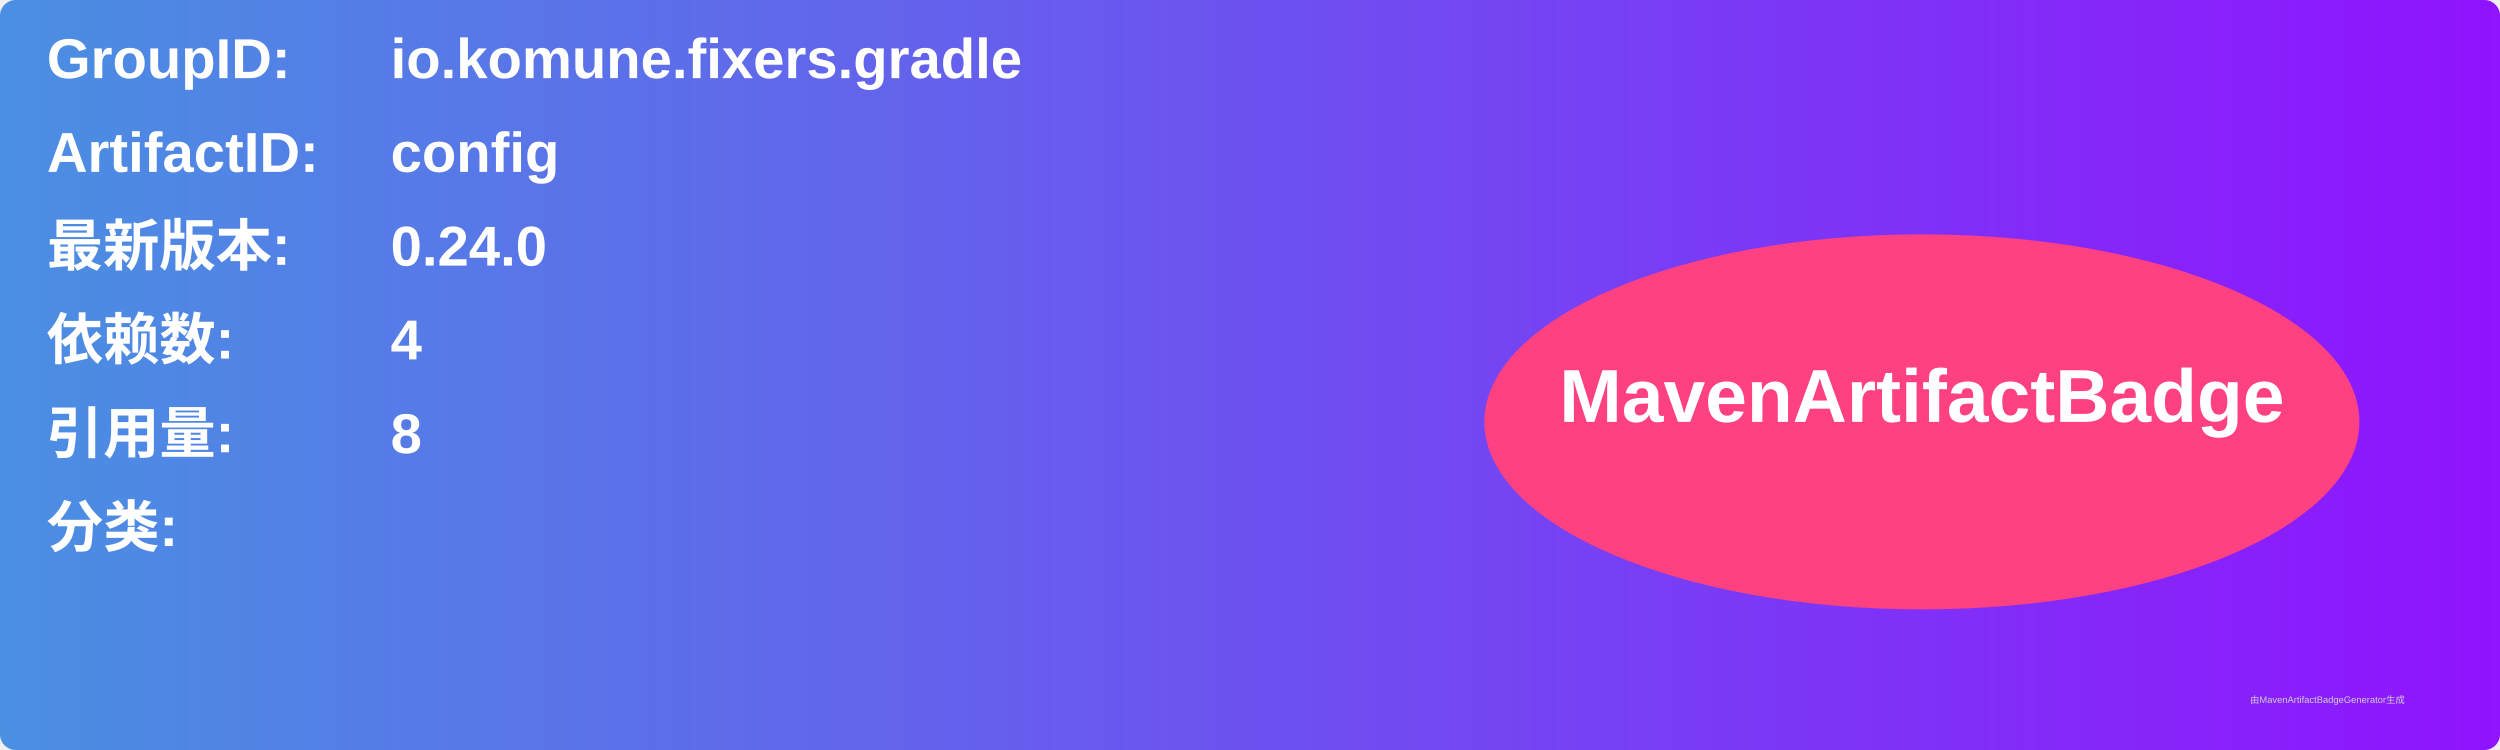
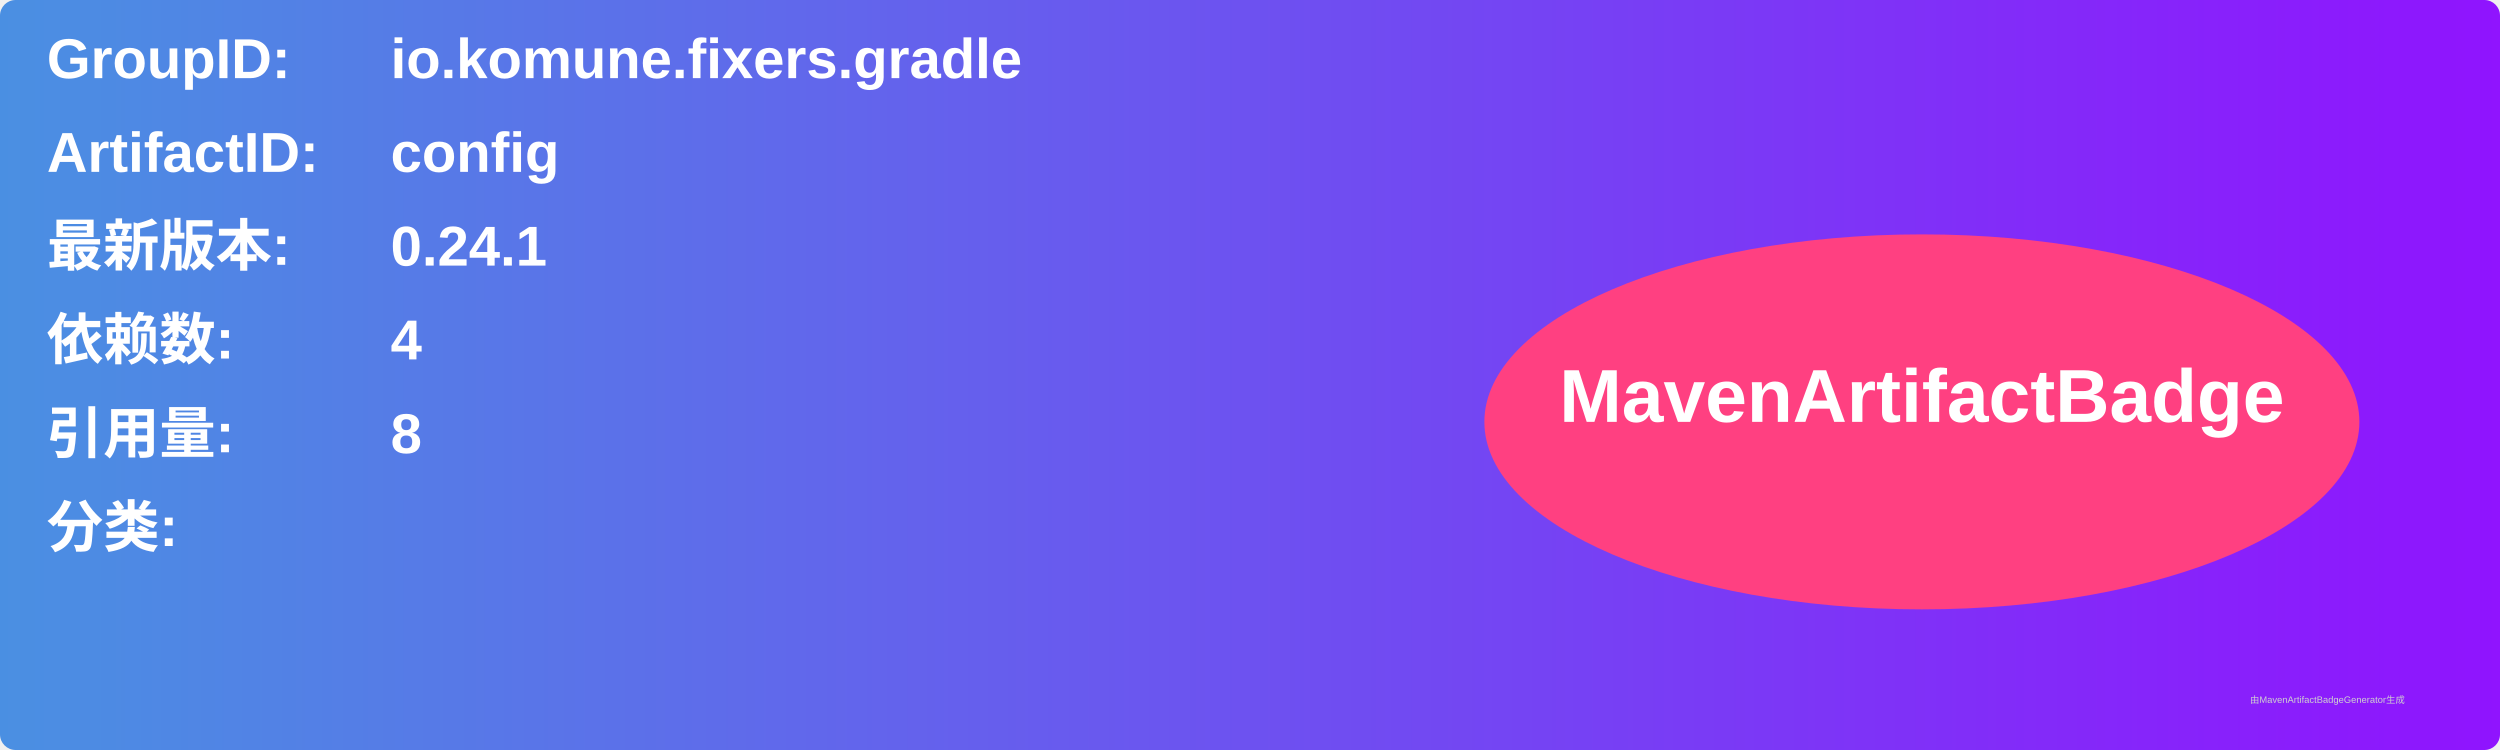
<svg xmlns="http://www.w3.org/2000/svg" width="800" height="240" viewBox="0 0 800 240">
  <linearGradient id="grad" x1="0%" y1="0%" x2="100%" y2="0%">
    <stop offset="0%" stop-color="#4a90e2" />
    <stop offset="100%" stop-color="#9013fe" />
  </linearGradient>
  <rect width="100%" height="100%" rx="5" ry="5" fill="url(#grad)" />
  <g transform="translate(15, 15)">
    <text x="0" y="10" font-family="Arial" font-size="18" fill="white" font-weight="bold" width="260">GroupID:</text>
    <text x="110" y="10" font-family="Arial" font-size="18" fill="white" font-weight="bold" width="460">io.komune.fixers.gradle</text>
    <text x="0" y="40" font-family="Arial" font-size="18" fill="white" font-weight="bold" width="260">ArtifactID:</text>
    <text x="110" y="40" font-family="Arial" font-size="18" fill="white" font-weight="bold" width="460">config</text>
    <text x="0" y="70" font-family="Arial" font-size="18" fill="white" font-weight="bold">最新版本:</text>
    <text x="110" y="70" font-family="Arial" font-size="18" fill="white" font-weight="bold">
-       <tspan font-weight="bold">0.24.0</tspan>
+       <tspan font-weight="bold">0.24.1</tspan>
    </text>
    <text x="0" y="100" font-family="Arial" font-size="18" fill="white" font-weight="bold">依赖数: </text>
    <text x="110" y="100" font-family="Arial" font-size="18" fill="white">
      <tspan font-weight="bold">4</tspan>
    </text>
    <text x="0" y="130" font-family="Arial" font-size="18" fill="white" font-weight="bold">引用量: </text>
    <text x="110" y="130" font-family="Arial" font-size="18" fill="white">
      <tspan font-weight="bold">8</tspan>
    </text>
    <text x="0" y="160" font-family="Arial" font-size="18" fill="white" font-weight="bold">分类:</text>
    <text x="10" y="190" font-family="Arial" font-size="10" fill="white">
      <tspan font-weight="bold" />
    </text>
    <ellipse cx="600" cy="120" rx="140" ry="60" fill="#ff4081" />
    <text x="600" y="120" text-anchor="middle" font-family="Arial" font-size="24" fill="white" font-weight="bold">MavenArtifactBadge</text>
  </g>
  <text x="720" y="225" font-family="Arial" font-size="3" fill="#d0d0d0">由MavenArtifactBadgeGenerator生成</text>
</svg>
